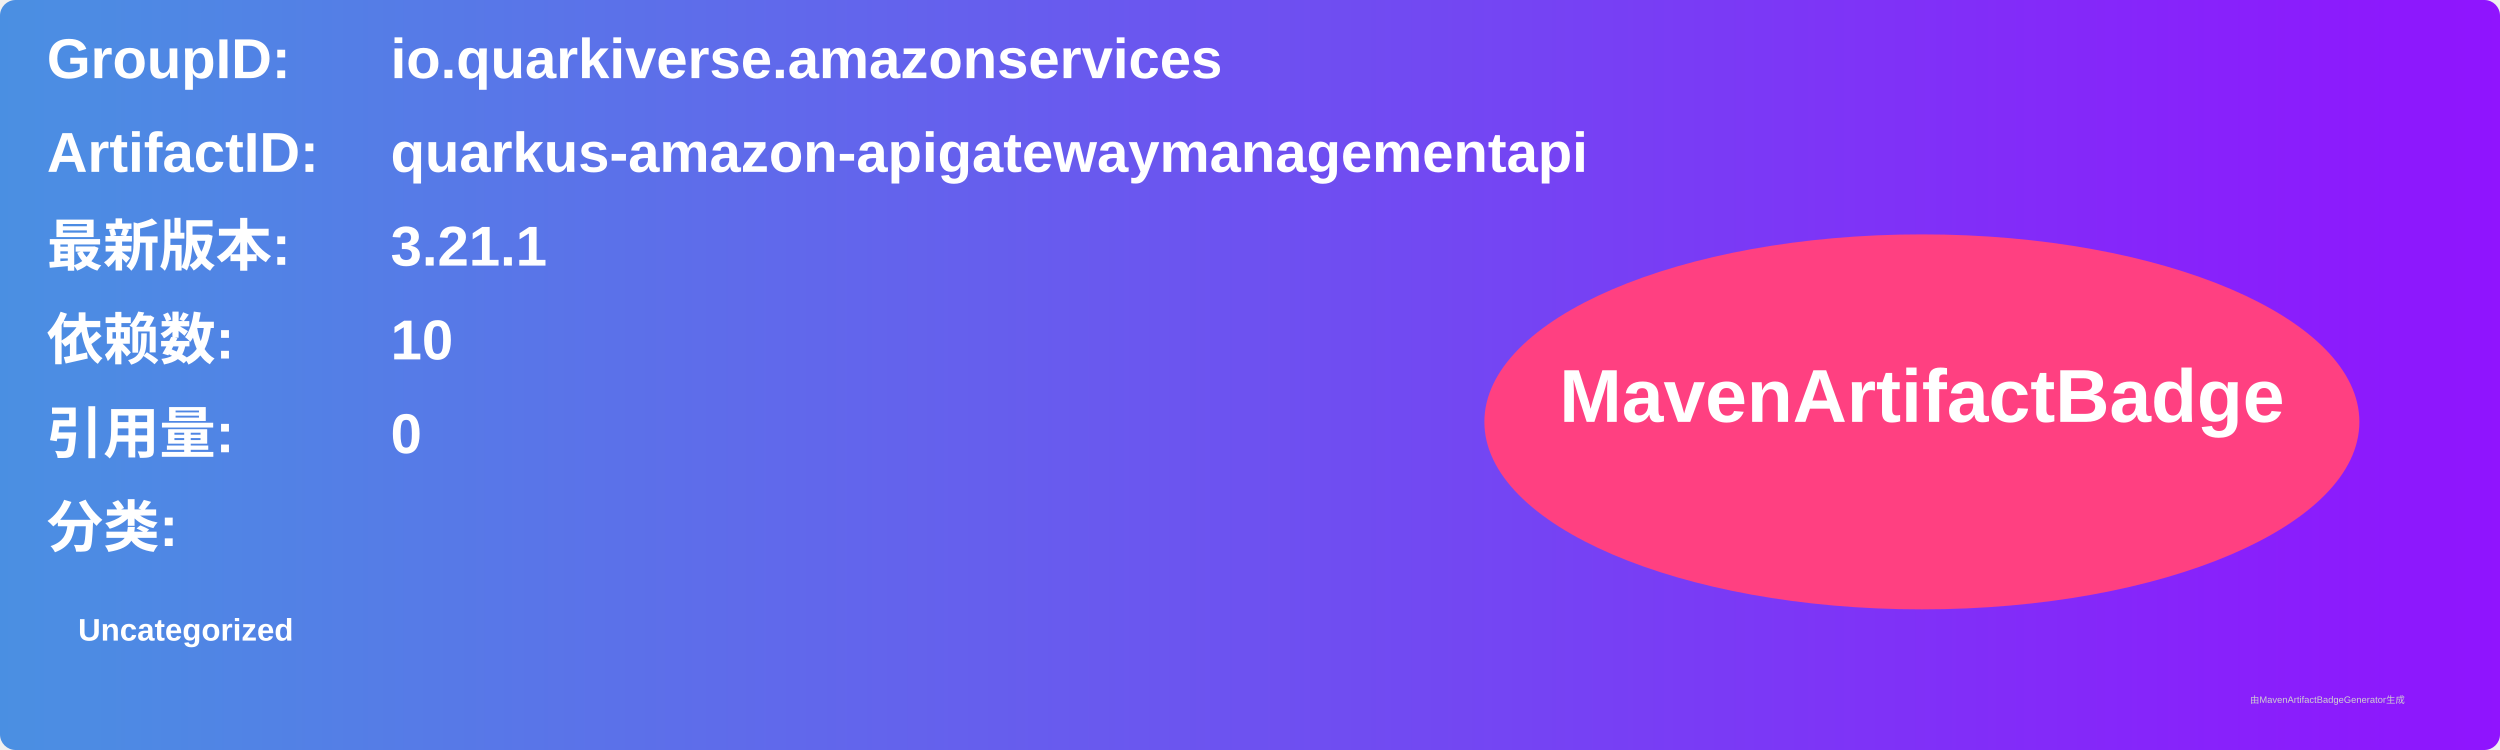
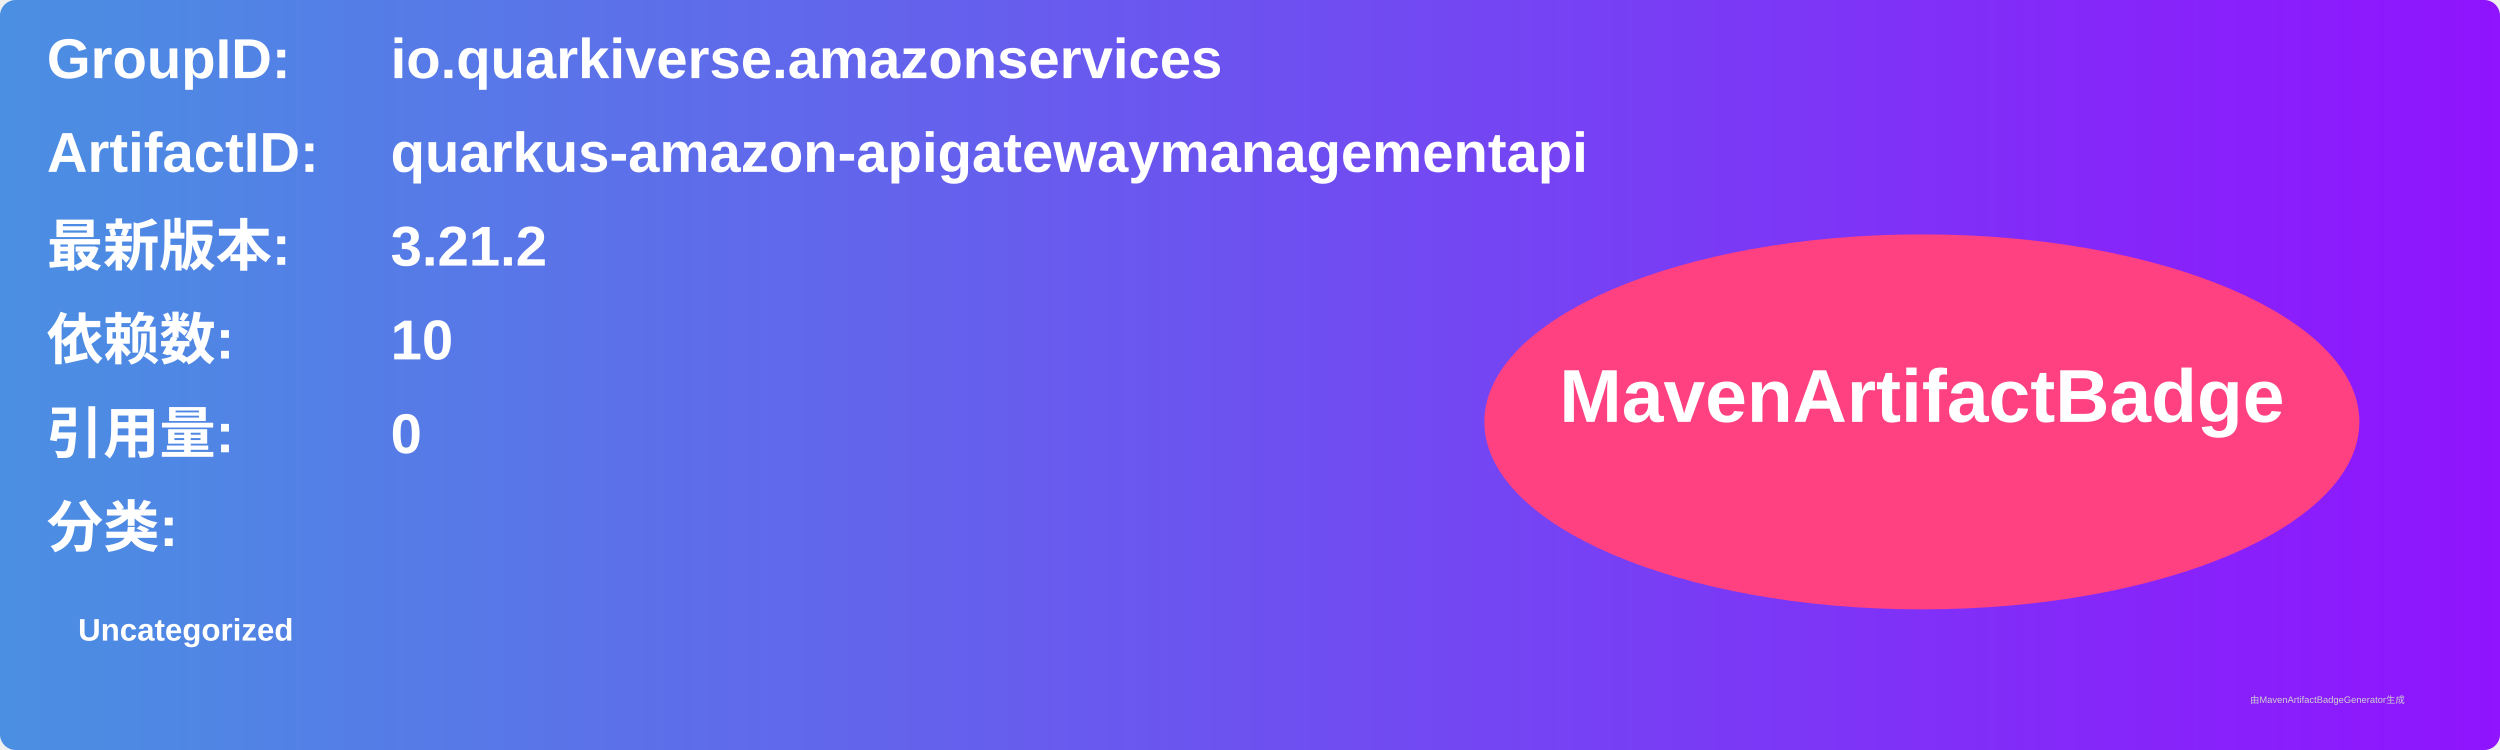
<svg xmlns="http://www.w3.org/2000/svg" width="800" height="240" viewBox="0 0 800 240">
  <linearGradient id="grad" x1="0%" y1="0%" x2="100%" y2="0%">
    <stop offset="0%" stop-color="#4a90e2" />
    <stop offset="100%" stop-color="#9013fe" />
  </linearGradient>
  <rect width="100%" height="100%" rx="5" ry="5" fill="url(#grad)" />
  <g transform="translate(15, 15)">
    <text x="0" y="10" font-family="Arial" font-size="18" fill="white" font-weight="bold" width="260">GroupID:</text>
    <text x="110" y="10" font-family="Arial" font-size="18" fill="white" font-weight="bold" width="460">io.quarkiverse.amazonservices</text>
    <text x="0" y="40" font-family="Arial" font-size="18" fill="white" font-weight="bold" width="260">ArtifactID:</text>
    <text x="110" y="40" font-family="Arial" font-size="18" fill="white" font-weight="bold" width="460">quarkus-amazon-apigatewaymanagementapi</text>
    <text x="0" y="70" font-family="Arial" font-size="18" fill="white" font-weight="bold">最新版本:</text>
    <text x="110" y="70" font-family="Arial" font-size="18" fill="white" font-weight="bold">
-       <tspan font-weight="bold">3.21.1</tspan>
+       <tspan font-weight="bold">3.21.2</tspan>
    </text>
    <text x="0" y="100" font-family="Arial" font-size="18" fill="white" font-weight="bold">依赖数: </text>
    <text x="110" y="100" font-family="Arial" font-size="18" fill="white">
      <tspan font-weight="bold">10</tspan>
    </text>
    <text x="0" y="130" font-family="Arial" font-size="18" fill="white" font-weight="bold">引用量: </text>
    <text x="110" y="130" font-family="Arial" font-size="18" fill="white">
      <tspan font-weight="bold">0</tspan>
    </text>
    <text x="0" y="160" font-family="Arial" font-size="18" fill="white" font-weight="bold">分类:</text>
    <text x="10" y="190" font-family="Arial" font-size="10" fill="white">
      <tspan font-weight="bold">Uncategorized</tspan>
    </text>
    <ellipse cx="600" cy="120" rx="140" ry="60" fill="#ff4081" />
    <text x="600" y="120" text-anchor="middle" font-family="Arial" font-size="24" fill="white" font-weight="bold">MavenArtifactBadge</text>
  </g>
  <text x="720" y="225" font-family="Arial" font-size="3" fill="#d0d0d0">由MavenArtifactBadgeGenerator生成</text>
</svg>
